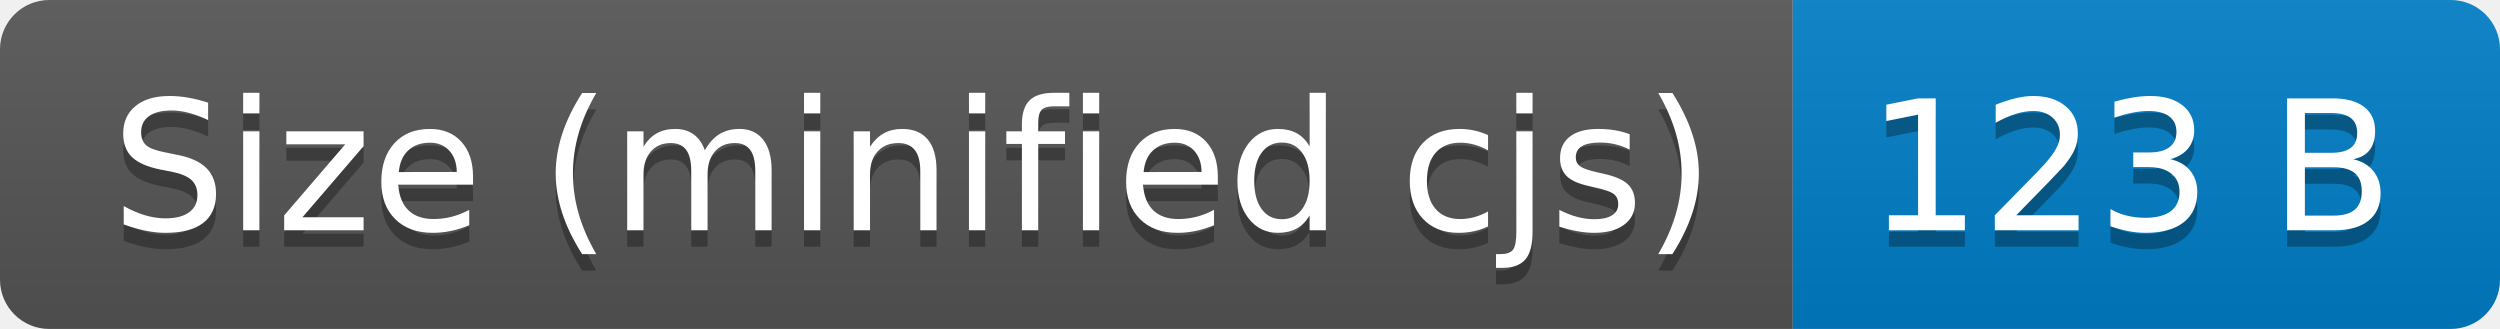
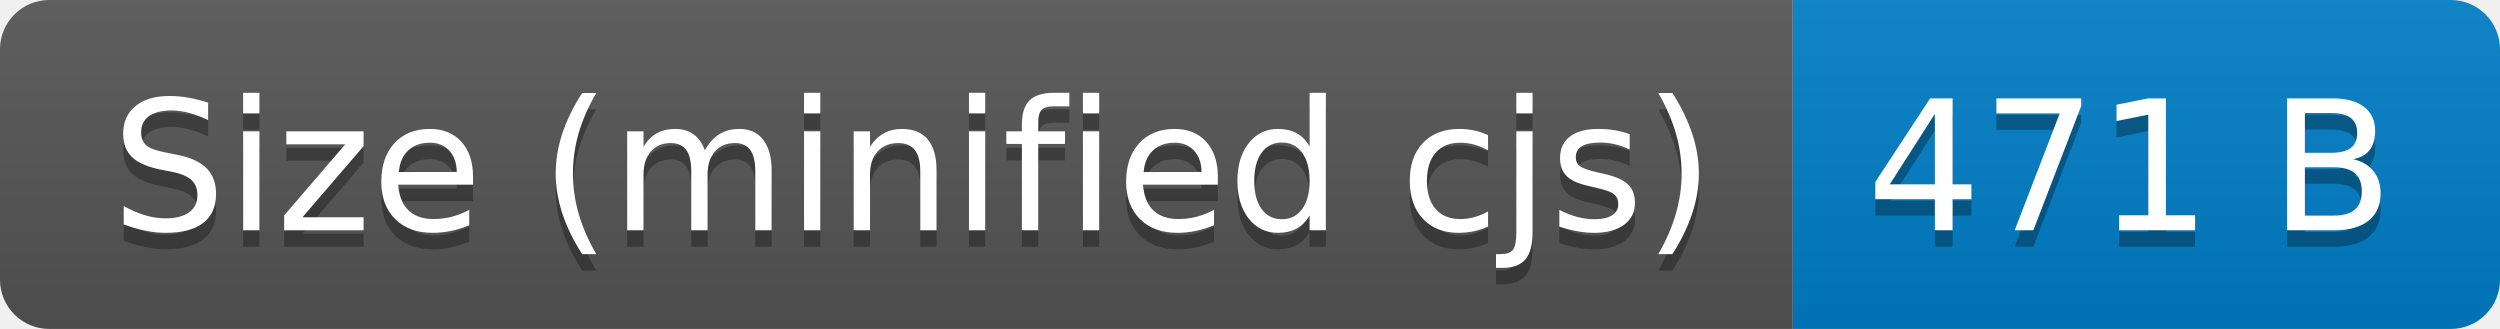
- <svg xmlns="http://www.w3.org/2000/svg" width="152" height="20" role="img" aria-label="Size (minified cjs): 123 B">
+ <svg xmlns="http://www.w3.org/2000/svg" width="152" height="20" role="img" aria-label="Size (minified cjs): 471 B">
  <linearGradient id="s" x2="0" y2="100%">
    <stop offset="0" stop-color="#bbb" stop-opacity=".1" />
    <stop offset="1" stop-opacity=".1" />
  </linearGradient>
  <clipPath id="r">
    <rect width="152" height="20" rx="3" fill="#fff" />
  </clipPath>
  <g clip-path="url(#r)">
    <rect width="109" height="20" fill="#555" />
    <rect x="109" width="43" height="20" fill="#007ec6" />
    <rect width="152" height="20" fill="url(#s)" />
  </g>
  <g fill="#fff" text-anchor="middle" font-family="Verdana,Geneva,DejaVu Sans,sans-serif" text-rendering="geometricPrecision" font-size="110">
    <text aria-hidden="true" x="555" y="150" fill="#010101" fill-opacity=".3" transform="scale(.1)" textLength="990">Size (minified cjs)</text>
    <text x="555" y="140" transform="scale(.1)" fill="#fff" textLength="990">Size (minified cjs)</text>
-     <text aria-hidden="true" x="1295" y="150" fill="#010101" fill-opacity=".3" transform="scale(.1)" textLength="330">123 B</text>
-     <text x="1295" y="140" transform="scale(.1)" fill="#fff" textLength="330">123 B</text>
+     <text aria-hidden="true" x="1295" y="150" fill="#010101" fill-opacity=".3" transform="scale(.1)" textLength="330">471 B</text>
+     <text x="1295" y="140" transform="scale(.1)" fill="#fff" textLength="330">471 B</text>
  </g>
</svg>
